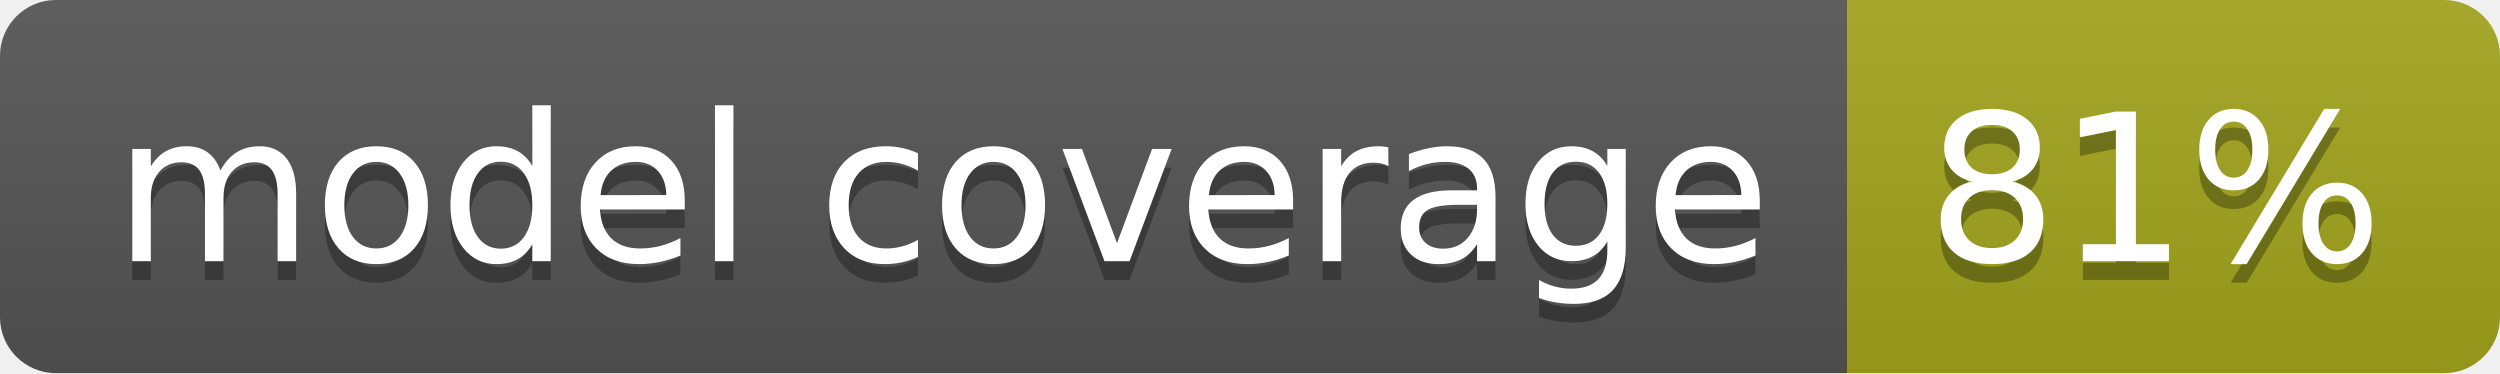
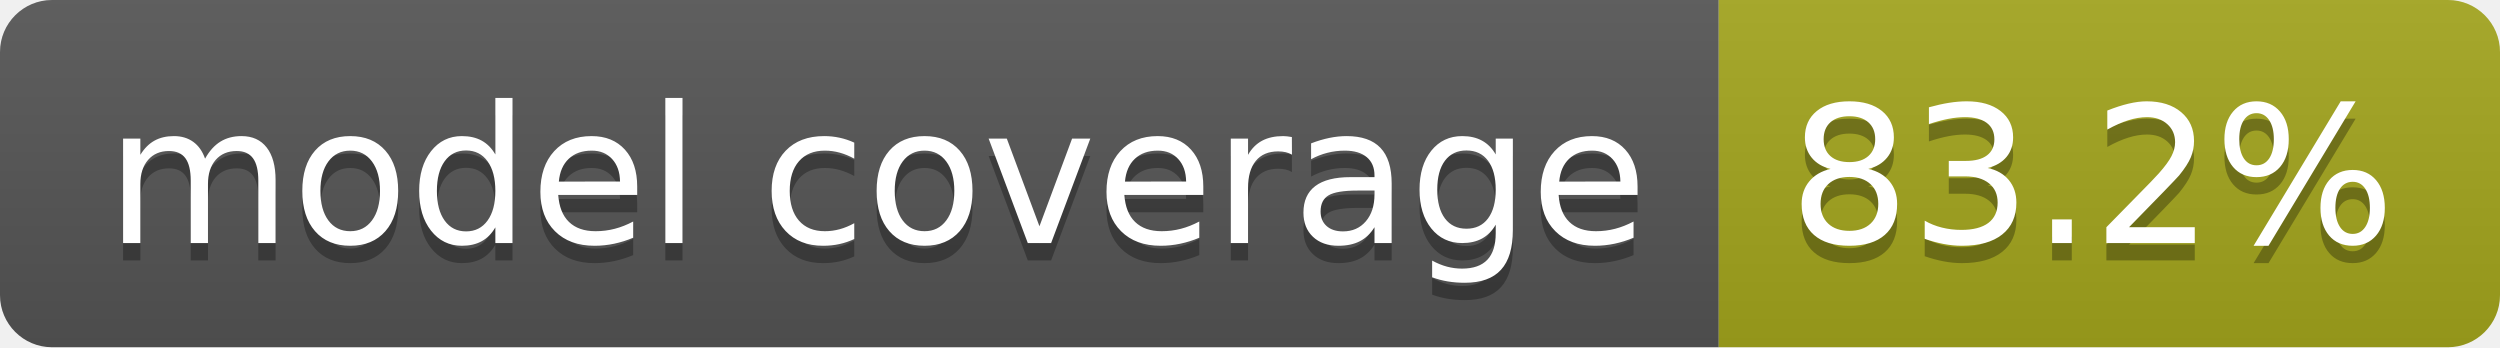
- <svg xmlns="http://www.w3.org/2000/svg" width="134" height="20" role="img" aria-label="model coverage: 81%">
+ <svg xmlns="http://www.w3.org/2000/svg" width="144" height="20" role="img" aria-label="model coverage: 83.2%">
  <linearGradient id="s" x2="0" y2="100%">
    <stop offset="0" stop-color="#bbb" stop-opacity=".1" />
    <stop offset="1" stop-opacity=".1" />
  </linearGradient>
  <clipPath id="r">
-     <rect width="134" height="20" rx="3" fill="#fff" />
+     <rect width="144" height="20" rx="3" fill="#fff" />
  </clipPath>
  <g clip-path="url(#r)">
    <rect width="99" height="20" fill="#555" />
-     <rect x="99" width="35" height="20" fill="#a4a61d" />
-     <rect width="134" height="20" fill="url(#s)" />
+     <rect x="99" width="45" height="20" fill="#a4a61d" />
+     <rect width="144" height="20" fill="url(#s)" />
  </g>
  <g fill="#fff" text-anchor="middle" font-family="Verdana,Geneva,DejaVu Sans,sans-serif" text-rendering="geometricPrecision" font-size="110">
    <text aria-hidden="true" x="505" y="150" fill="#010101" fill-opacity=".3" transform="scale(.1)" textLength="888">model coverage</text>
    <text x="505" y="140" transform="scale(.1)" fill="#fff" textLength="888">model coverage</text>
-     <text aria-hidden="true" x="1155" y="150" fill="#010101" fill-opacity=".3" transform="scale(.1)" textLength="245">81%</text>
-     <text x="1155" y="140" transform="scale(.1)" fill="#fff" textLength="245">81%</text>
+     <text aria-hidden="true" x="1205" y="150" fill="#010101" fill-opacity=".3" transform="scale(.1)" textLength="350">83.2%</text>
+     <text x="1205" y="140" transform="scale(.1)" fill="#fff" textLength="350">83.2%</text>
  </g>
</svg>
